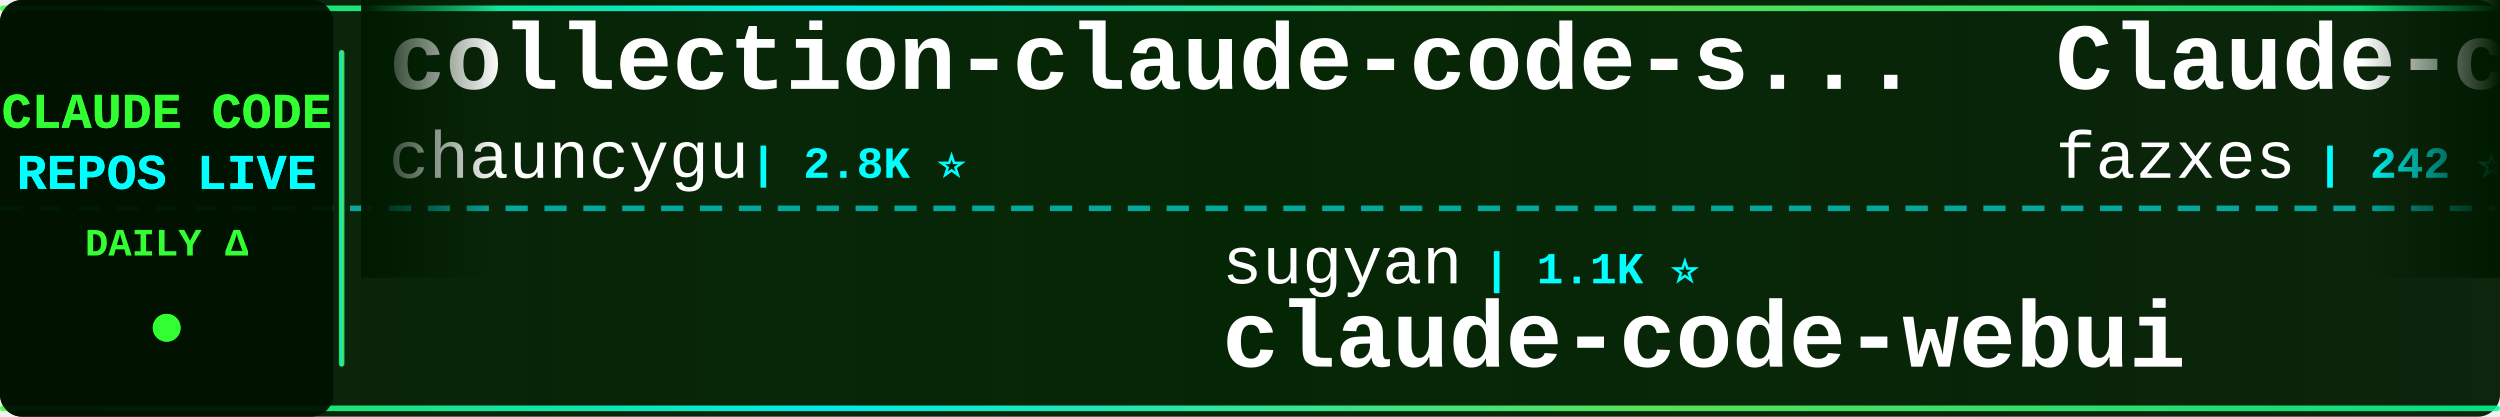
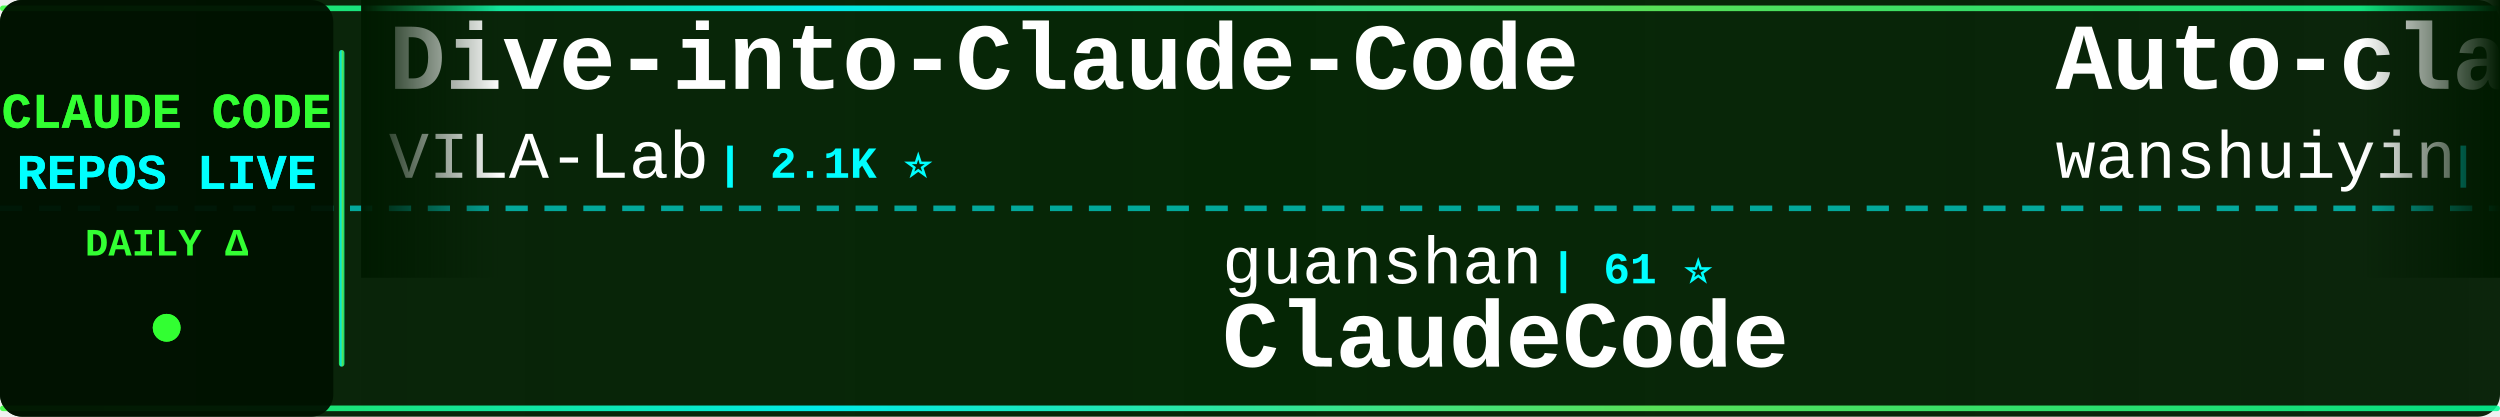
<svg xmlns="http://www.w3.org/2000/svg" width="900" height="150">
  <defs>
    <linearGradient id="tickerBg" x1="0%" y1="0%" x2="100%" y2="0%">
      <stop offset="0%" style="stop-color:#001a00;stop-opacity:0.95" />
      <stop offset="50%" style="stop-color:#002200;stop-opacity:0.98" />
      <stop offset="100%" style="stop-color:#001a00;stop-opacity:0.95" />
    </linearGradient>
    <linearGradient id="borderGrad" x1="0%" y1="0%" x2="100%" y2="0%">
      <stop offset="0%" style="stop-color:#33ff33;stop-opacity:0.85">
        <animate attributeName="stop-opacity" values="0.85;1;0.85" dur="2s" repeatCount="indefinite" />
      </stop>
      <stop offset="33%" style="stop-color:#00ffff;stop-opacity:0.9">
        <animate attributeName="stop-opacity" values="0.9;1;0.9" dur="2.2s" repeatCount="indefinite" />
      </stop>
      <stop offset="66%" style="stop-color:#66ff66;stop-opacity:0.85">
        <animate attributeName="stop-opacity" values="0.85;1;0.85" dur="1.8s" repeatCount="indefinite" />
      </stop>
      <stop offset="100%" style="stop-color:#00ff99;stop-opacity:0.85">
        <animate attributeName="stop-opacity" values="0.85;1;0.85" dur="2s" repeatCount="indefinite" />
      </stop>
    </linearGradient>
    <filter id="textGlow">
      <feGaussianBlur stdDeviation="0.1" result="coloredBlur" />
      <feMerge>
        <feMergeNode in="coloredBlur" />
        <feMergeNode in="SourceGraphic" />
      </feMerge>
    </filter>
    <filter id="metricGlow">
      <feGaussianBlur stdDeviation="0.2" result="coloredBlur" />
      <feMerge>
        <feMergeNode in="coloredBlur" />
        <feMergeNode in="SourceGraphic" />
      </feMerge>
    </filter>
    <linearGradient id="leftFade" x1="0%" y1="0%" x2="100%" y2="0%">
      <stop offset="0%" style="stop-color:#001a00;stop-opacity:1" />
      <stop offset="100%" style="stop-color:#001a00;stop-opacity:0" />
    </linearGradient>
    <linearGradient id="rightFade" x1="0%" y1="0%" x2="100%" y2="0%">
      <stop offset="0%" style="stop-color:#001a00;stop-opacity:0" />
      <stop offset="100%" style="stop-color:#001a00;stop-opacity:1" />
    </linearGradient>
  </defs>
  <rect width="900" height="150" fill="url(#tickerBg)" rx="8" />
  <rect x="0" y="2" width="900" height="2" fill="url(#borderGrad)" rx="1" />
  <rect x="0" y="146" width="900" height="2" fill="url(#borderGrad)" rx="1" />
  <line x1="0" y1="75" x2="900" y2="75" stroke="#00ffff" stroke-width="2" stroke-dasharray="8 6" opacity="0.6" />
  <rect x="0" y="0" width="120" height="150" fill="#001100" opacity="0.95" rx="8" />
  <text x="60" y="46" font-family="'Courier New', monospace" font-size="18" font-weight="bold" fill="#33ff33" text-anchor="middle" filter="url(#textGlow)">
    CLAUDE CODE
  </text>
  <text x="60" y="68" font-family="'Courier New', monospace" font-size="18" font-weight="bold" fill="#00ffff" text-anchor="middle" filter="url(#textGlow)">
    REPOS LIVE
  </text>
  <text x="60" y="92" font-family="'Courier New', monospace" font-size="14" font-weight="bold" fill="#33ff33" text-anchor="middle">
    DAILY Δ
  </text>
  <circle cx="60" cy="118" r="5" fill="#33ff33" filter="url(#metricGlow)">
    <animate attributeName="r" values="4;6;4" dur="1.5s" repeatCount="indefinite" />
    <animate attributeName="opacity" values="0.6;1;0.6" dur="1.5s" repeatCount="indefinite" />
  </circle>
  <rect x="122" y="18" width="2" height="114" fill="url(#borderGrad)" rx="1" />
  <clipPath id="tickerClip">
    <rect x="130" y="0" width="770" height="150" />
  </clipPath>
  <g clip-path="url(#tickerClip)">
    <g id="tickerItems">
      <animateTransform attributeName="transform" attributeType="XML" type="translate" from="0 0" to="-3000 0" dur="54s" repeatCount="indefinite" />
      <g transform="translate(0, 0)">
-         <text x="140" y="32" font-family="'Courier New', monospace" font-size="34" font-weight="bold" fill="#ffffff">collection-claude-code-s...</text>
-         <text x="140" y="64" font-family="'Courier New', monospace" font-size="24" font-weight="normal" fill="#ffffff" opacity="1.0">chauncygu</text>
-         <text x="270" y="64" font-family="'Courier New', monospace" font-size="16" font-weight="bold" fill="#00ffff"> | 2.8K ⭐</text>
+         <text x="140" y="32" font-family="'Courier New', monospace" font-size="34" font-weight="bold" fill="#ffffff">Dive-into-Claude-Code</text>
+         <text x="140" y="64" font-family="'Courier New', monospace" font-size="24" font-weight="normal" fill="#ffffff" opacity="1.0">VILA-Lab</text>
+         <text x="258" y="64" font-family="'Courier New', monospace" font-size="16" font-weight="bold" fill="#00ffff"> | 2.1K ⭐</text>
      </g>
      <g transform="translate(300, 0)">
-         <text x="140" y="102" font-family="'Courier New', monospace" font-size="24" font-weight="normal" fill="#ffffff" opacity="1.0">sugyan</text>
-         <text x="234" y="102" font-family="'Courier New', monospace" font-size="16" font-weight="bold" fill="#00ffff"> | 1.1K ⭐</text>
-         <text x="140" y="132" font-family="'Courier New', monospace" font-size="34" font-weight="bold" fill="#ffffff">claude-code-webui</text>
+         <text x="140" y="102" font-family="'Courier New', monospace" font-size="24" font-weight="normal" fill="#ffffff" opacity="1.0">guanshan</text>
+         <text x="258" y="102" font-family="'Courier New', monospace" font-size="16" font-weight="bold" fill="#00ffff"> | 61 ⭐</text>
+         <text x="140" y="132" font-family="'Courier New', monospace" font-size="34" font-weight="bold" fill="#ffffff">ClaudeCode</text>
      </g>
      <g transform="translate(600, 0)">
-         <text x="140" y="32" font-family="'Courier New', monospace" font-size="34" font-weight="bold" fill="#ffffff">Claude-code</text>
-         <text x="140" y="64" font-family="'Courier New', monospace" font-size="24" font-weight="normal" fill="#ffffff" opacity="1.0">fazxes</text>
-         <text x="234" y="64" font-family="'Courier New', monospace" font-size="16" font-weight="bold" fill="#00ffff"> | 242 ⭐ -1</text>
+         <text x="140" y="32" font-family="'Courier New', monospace" font-size="34" font-weight="bold" fill="#ffffff">Auto-claude-code-researc...</text>
+         <text x="140" y="64" font-family="'Courier New', monospace" font-size="24" font-weight="normal" fill="#ffffff" opacity="1.0">wanshuiyin</text>
+         <text x="282" y="64" font-family="'Courier New', monospace" font-size="16" font-weight="bold" fill="#00ffff"> | 16.6K ⭐ +7</text>
      </g>
      <g transform="translate(900, 0)">
-         <text x="140" y="102" font-family="'Courier New', monospace" font-size="24" font-weight="normal" fill="#ffffff" opacity="1.0">pedrohcgs</text>
-         <text x="270" y="102" font-family="'Courier New', monospace" font-size="16" font-weight="bold" fill="#00ffff"> | 1.6K ⭐</text>
-         <text x="140" y="132" font-family="'Courier New', monospace" font-size="34" font-weight="bold" fill="#ffffff">claude-code-my-workflow</text>
+         <text x="140" y="102" font-family="'Courier New', monospace" font-size="24" font-weight="normal" fill="#ffffff" opacity="1.0">alejandrobalderas</text>
+         <text x="366" y="102" font-family="'Courier New', monospace" font-size="16" font-weight="bold" fill="#00ffff"> | 2.9K ⭐ +3</text>
+         <text x="140" y="132" font-family="'Courier New', monospace" font-size="34" font-weight="bold" fill="#ffffff">claude-code-from-source</text>
      </g>
      <g transform="translate(1200, 0)">
-         <text x="140" y="32" font-family="'Courier New', monospace" font-size="34" font-weight="bold" fill="#ffffff">ClaudeCode</text>
-         <text x="140" y="64" font-family="'Courier New', monospace" font-size="24" font-weight="normal" fill="#ffffff" opacity="1.0">guanshan</text>
-         <text x="258" y="64" font-family="'Courier New', monospace" font-size="16" font-weight="bold" fill="#00ffff"> | 61 ⭐</text>
+         <text x="140" y="32" font-family="'Courier New', monospace" font-size="34" font-weight="bold" fill="#ffffff">claude-code</text>
+         <text x="140" y="64" font-family="'Courier New', monospace" font-size="24" font-weight="normal" fill="#ffffff" opacity="1.0">VineeTagarwaL-code</text>
+         <text x="378" y="64" font-family="'Courier New', monospace" font-size="16" font-weight="bold" fill="#00ffff"> | 273 ⭐</text>
      </g>
      <g transform="translate(1500, 0)">
-         <text x="140" y="102" font-family="'Courier New', monospace" font-size="24" font-weight="normal" fill="#ffffff" opacity="1.0">jarmuine</text>
-         <text x="258" y="102" font-family="'Courier New', monospace" font-size="16" font-weight="bold" fill="#00ffff"> | 2.3K ⭐</text>
-         <text x="140" y="132" font-family="'Courier New', monospace" font-size="34" font-weight="bold" fill="#ffffff">claude-code</text>
+         <text x="140" y="102" font-family="'Courier New', monospace" font-size="24" font-weight="normal" fill="#ffffff" opacity="1.0">ghuntley</text>
+         <text x="258" y="102" font-family="'Courier New', monospace" font-size="16" font-weight="bold" fill="#00ffff"> | 991 ⭐ +991</text>
+         <text x="140" y="132" font-family="'Courier New', monospace" font-size="34" font-weight="bold" fill="#ffffff">claude-code-source-code-...</text>
      </g>
      <g transform="translate(1800, 0)">
-         <text x="140" y="32" font-family="'Courier New', monospace" font-size="34" font-weight="bold" fill="#ffffff">claude-code-router</text>
-         <text x="140" y="64" font-family="'Courier New', monospace" font-size="24" font-weight="normal" fill="#ffffff" opacity="1.0">musistudio</text>
-         <text x="282" y="64" font-family="'Courier New', monospace" font-size="16" font-weight="bold" fill="#00ffff"> | 37.4K ⭐ +7</text>
+         <text x="140" y="32" font-family="'Courier New', monospace" font-size="34" font-weight="bold" fill="#ffffff">claude-code</text>
+         <text x="140" y="64" font-family="'Courier New', monospace" font-size="24" font-weight="normal" fill="#ffffff" opacity="1.0">freestylefly</text>
+         <text x="306" y="64" font-family="'Courier New', monospace" font-size="16" font-weight="bold" fill="#00ffff"> | 130 ⭐</text>
      </g>
      <g transform="translate(2100, 0)">
        <text x="140" y="102" font-family="'Courier New', monospace" font-size="24" font-weight="normal" fill="#ffffff" opacity="1.0">techjarves</text>
-         <text x="282" y="102" font-family="'Courier New', monospace" font-size="16" font-weight="bold" fill="#00ffff"> | 1.5K ⭐ +1</text>
+         <text x="282" y="102" font-family="'Courier New', monospace" font-size="16" font-weight="bold" fill="#00ffff"> | 1.5K ⭐ +2</text>
        <text x="140" y="132" font-family="'Courier New', monospace" font-size="34" font-weight="bold" fill="#ffffff">ClaudeCode-Portable</text>
      </g>
      <g transform="translate(2400, 0)">
-         <text x="140" y="32" font-family="'Courier New', monospace" font-size="34" font-weight="bold" fill="#ffffff">claude-code-prompts</text>
-         <text x="140" y="64" font-family="'Courier New', monospace" font-size="24" font-weight="normal" fill="#ffffff" opacity="1.0">repowise-dev</text>
-         <text x="306" y="64" font-family="'Courier New', monospace" font-size="16" font-weight="bold" fill="#00ffff"> | 1.2K ⭐</text>
+         <text x="140" y="32" font-family="'Courier New', monospace" font-size="34" font-weight="bold" fill="#ffffff">claude-code-system-promp...</text>
+         <text x="140" y="64" font-family="'Courier New', monospace" font-size="24" font-weight="normal" fill="#ffffff" opacity="1.0">Piebald-AI</text>
+         <text x="282" y="64" font-family="'Courier New', monospace" font-size="16" font-weight="bold" fill="#00ffff"> | 12.8K ⭐ +3</text>
      </g>
      <g transform="translate(2700, 0)">
-         <text x="140" y="102" font-family="'Courier New', monospace" font-size="24" font-weight="normal" fill="#ffffff" opacity="1.0">krusemediallc</text>
-         <text x="318" y="102" font-family="'Courier New', monospace" font-size="16" font-weight="bold" fill="#00ffff"> | 1.5K ⭐</text>
-         <text x="140" y="132" font-family="'Courier New', monospace" font-size="34" font-weight="bold" fill="#ffffff">arcads-claude-code</text>
+         <text x="140" y="102" font-family="'Courier New', monospace" font-size="24" font-weight="normal" fill="#ffffff" opacity="1.0">shareAI-lab</text>
+         <text x="294" y="102" font-family="'Courier New', monospace" font-size="16" font-weight="bold" fill="#00ffff"> | 77.5K ⭐ +5</text>
+         <text x="140" y="132" font-family="'Courier New', monospace" font-size="34" font-weight="bold" fill="#ffffff">learn-claude-code</text>
      </g>
      <g transform="translate(3000, 0)">
-         <text x="140" y="32" font-family="'Courier New', monospace" font-size="34" font-weight="bold" fill="#ffffff">collection-claude-code-s...</text>
-         <text x="140" y="64" font-family="'Courier New', monospace" font-size="24" font-weight="normal" fill="#ffffff" opacity="1.0">chauncygu</text>
-         <text x="270" y="64" font-family="'Courier New', monospace" font-size="16" font-weight="bold" fill="#00ffff"> | 2.8K ⭐</text>
+         <text x="140" y="32" font-family="'Courier New', monospace" font-size="34" font-weight="bold" fill="#ffffff">Dive-into-Claude-Code</text>
+         <text x="140" y="64" font-family="'Courier New', monospace" font-size="24" font-weight="normal" fill="#ffffff" opacity="1.0">VILA-Lab</text>
+         <text x="258" y="64" font-family="'Courier New', monospace" font-size="16" font-weight="bold" fill="#00ffff"> | 2.1K ⭐</text>
      </g>
      <g transform="translate(3300, 0)">
-         <text x="140" y="102" font-family="'Courier New', monospace" font-size="24" font-weight="normal" fill="#ffffff" opacity="1.0">sugyan</text>
-         <text x="234" y="102" font-family="'Courier New', monospace" font-size="16" font-weight="bold" fill="#00ffff"> | 1.1K ⭐</text>
-         <text x="140" y="132" font-family="'Courier New', monospace" font-size="34" font-weight="bold" fill="#ffffff">claude-code-webui</text>
+         <text x="140" y="102" font-family="'Courier New', monospace" font-size="24" font-weight="normal" fill="#ffffff" opacity="1.0">guanshan</text>
+         <text x="258" y="102" font-family="'Courier New', monospace" font-size="16" font-weight="bold" fill="#00ffff"> | 61 ⭐</text>
+         <text x="140" y="132" font-family="'Courier New', monospace" font-size="34" font-weight="bold" fill="#ffffff">ClaudeCode</text>
      </g>
      <g transform="translate(3600, 0)">
-         <text x="140" y="32" font-family="'Courier New', monospace" font-size="34" font-weight="bold" fill="#ffffff">Claude-code</text>
-         <text x="140" y="64" font-family="'Courier New', monospace" font-size="24" font-weight="normal" fill="#ffffff" opacity="1.0">fazxes</text>
-         <text x="234" y="64" font-family="'Courier New', monospace" font-size="16" font-weight="bold" fill="#00ffff"> | 242 ⭐ -1</text>
+         <text x="140" y="32" font-family="'Courier New', monospace" font-size="34" font-weight="bold" fill="#ffffff">Auto-claude-code-researc...</text>
+         <text x="140" y="64" font-family="'Courier New', monospace" font-size="24" font-weight="normal" fill="#ffffff" opacity="1.0">wanshuiyin</text>
+         <text x="282" y="64" font-family="'Courier New', monospace" font-size="16" font-weight="bold" fill="#00ffff"> | 16.6K ⭐ +7</text>
      </g>
      <g transform="translate(3900, 0)">
-         <text x="140" y="102" font-family="'Courier New', monospace" font-size="24" font-weight="normal" fill="#ffffff" opacity="1.0">pedrohcgs</text>
-         <text x="270" y="102" font-family="'Courier New', monospace" font-size="16" font-weight="bold" fill="#00ffff"> | 1.6K ⭐</text>
-         <text x="140" y="132" font-family="'Courier New', monospace" font-size="34" font-weight="bold" fill="#ffffff">claude-code-my-workflow</text>
+         <text x="140" y="102" font-family="'Courier New', monospace" font-size="24" font-weight="normal" fill="#ffffff" opacity="1.0">alejandrobalderas</text>
+         <text x="366" y="102" font-family="'Courier New', monospace" font-size="16" font-weight="bold" fill="#00ffff"> | 2.9K ⭐ +3</text>
+         <text x="140" y="132" font-family="'Courier New', monospace" font-size="34" font-weight="bold" fill="#ffffff">claude-code-from-source</text>
      </g>
    </g>
  </g>
  <rect x="130" y="0" width="50" height="100" fill="url(#leftFade)" />
  <rect x="850" y="0" width="50" height="100" fill="url(#rightFade)" />
</svg>
